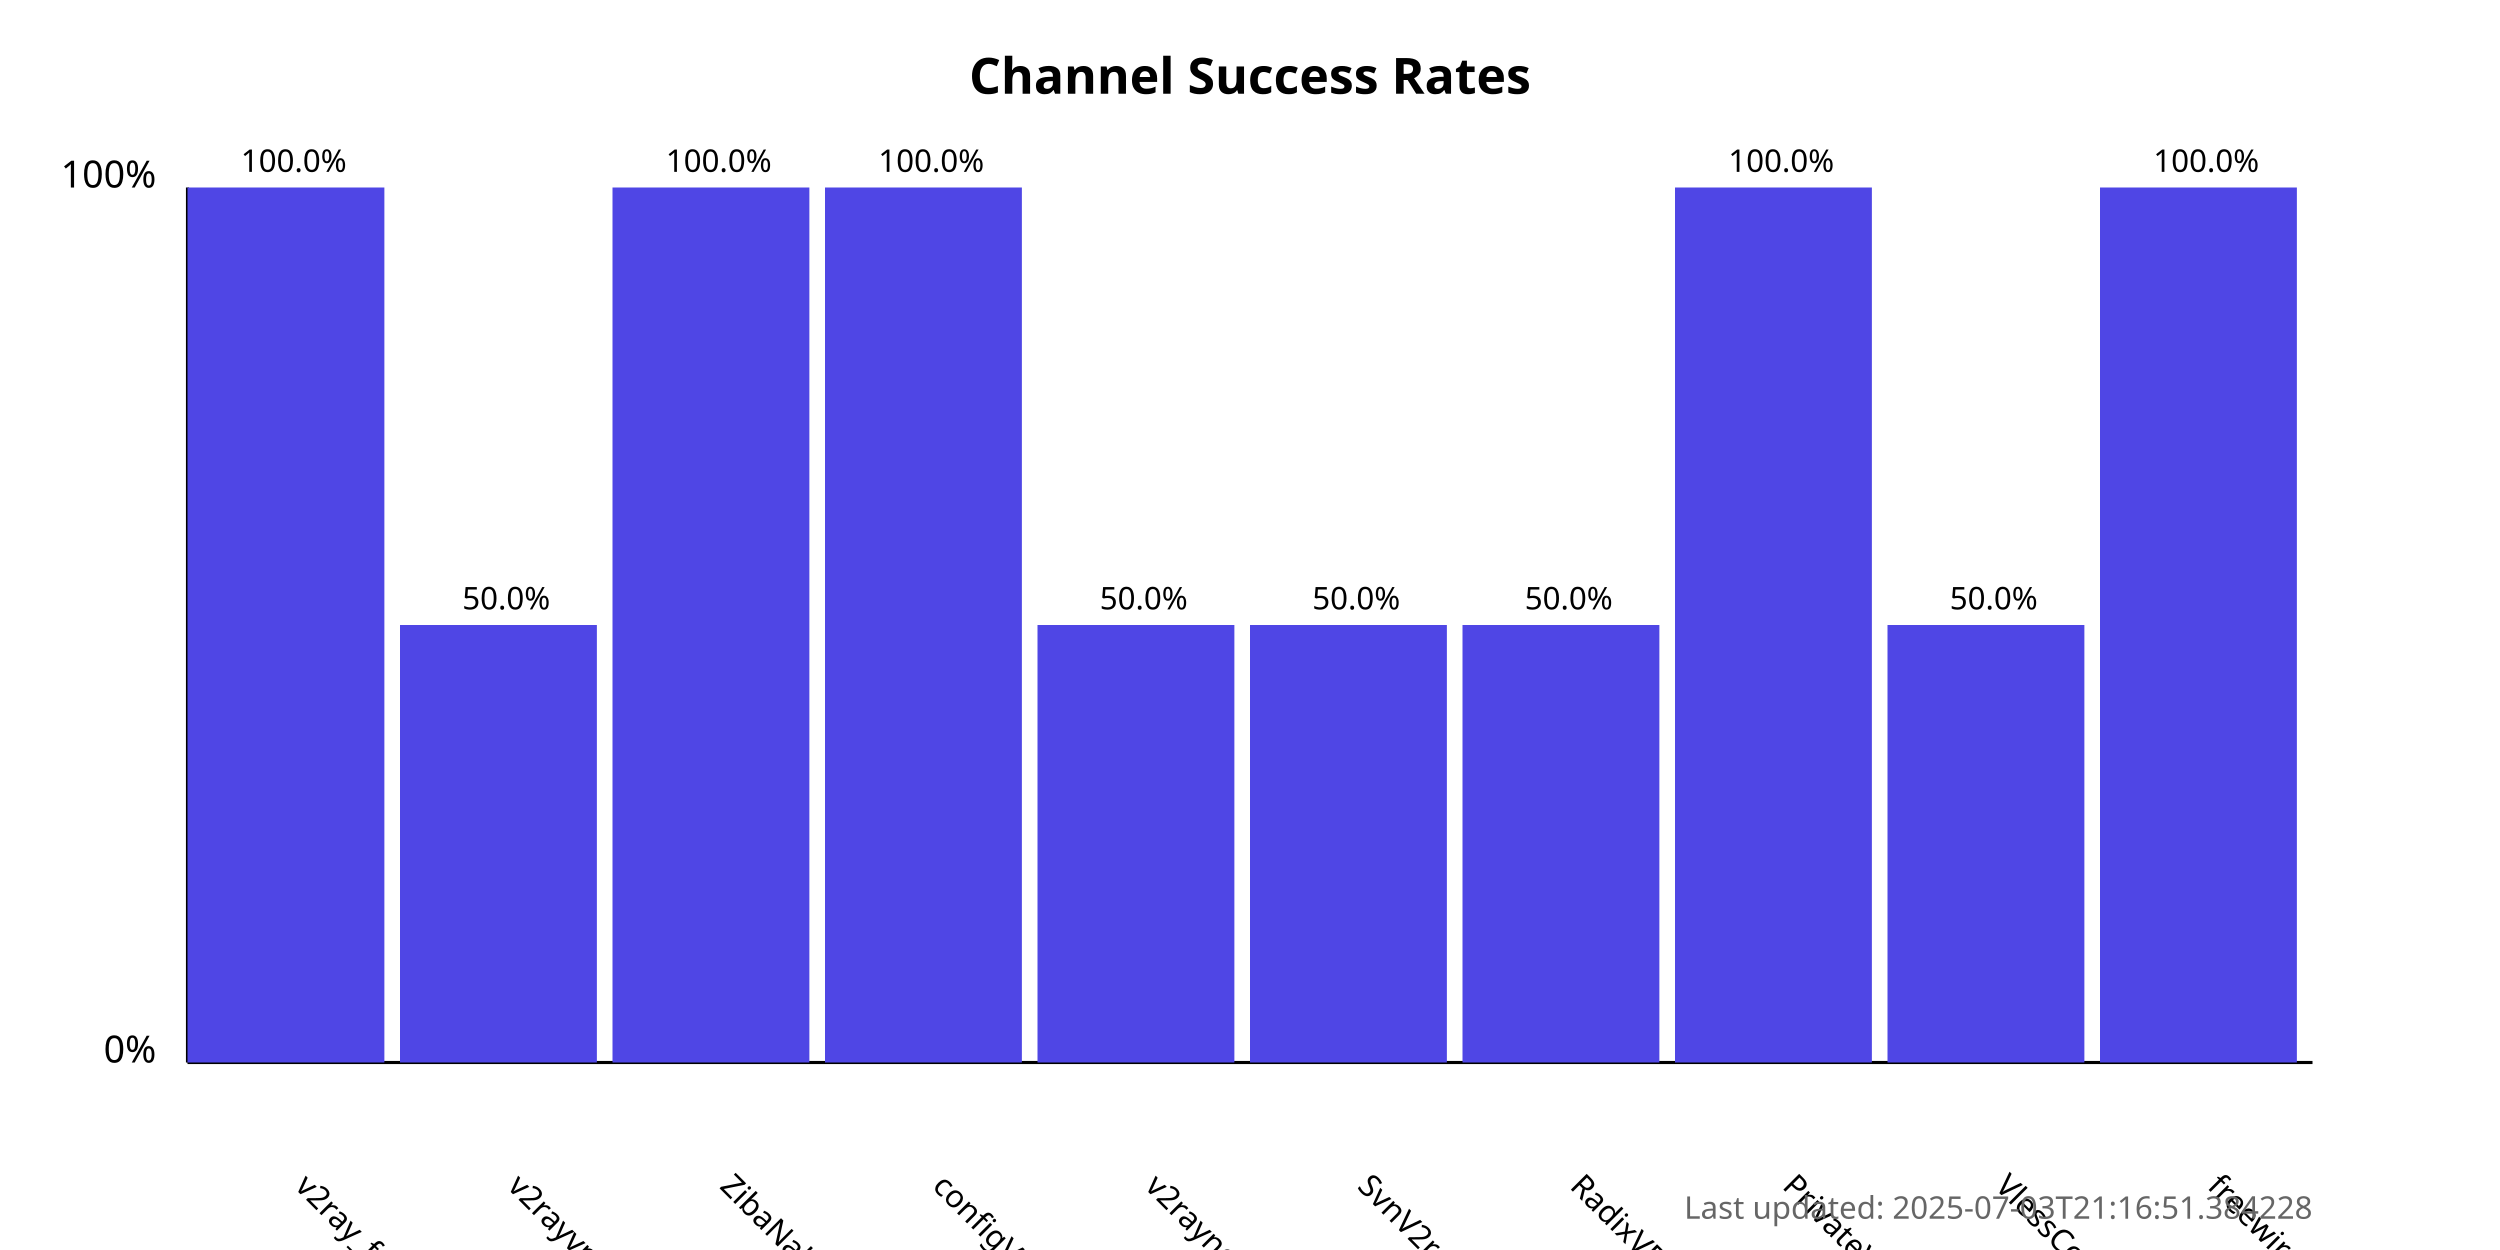
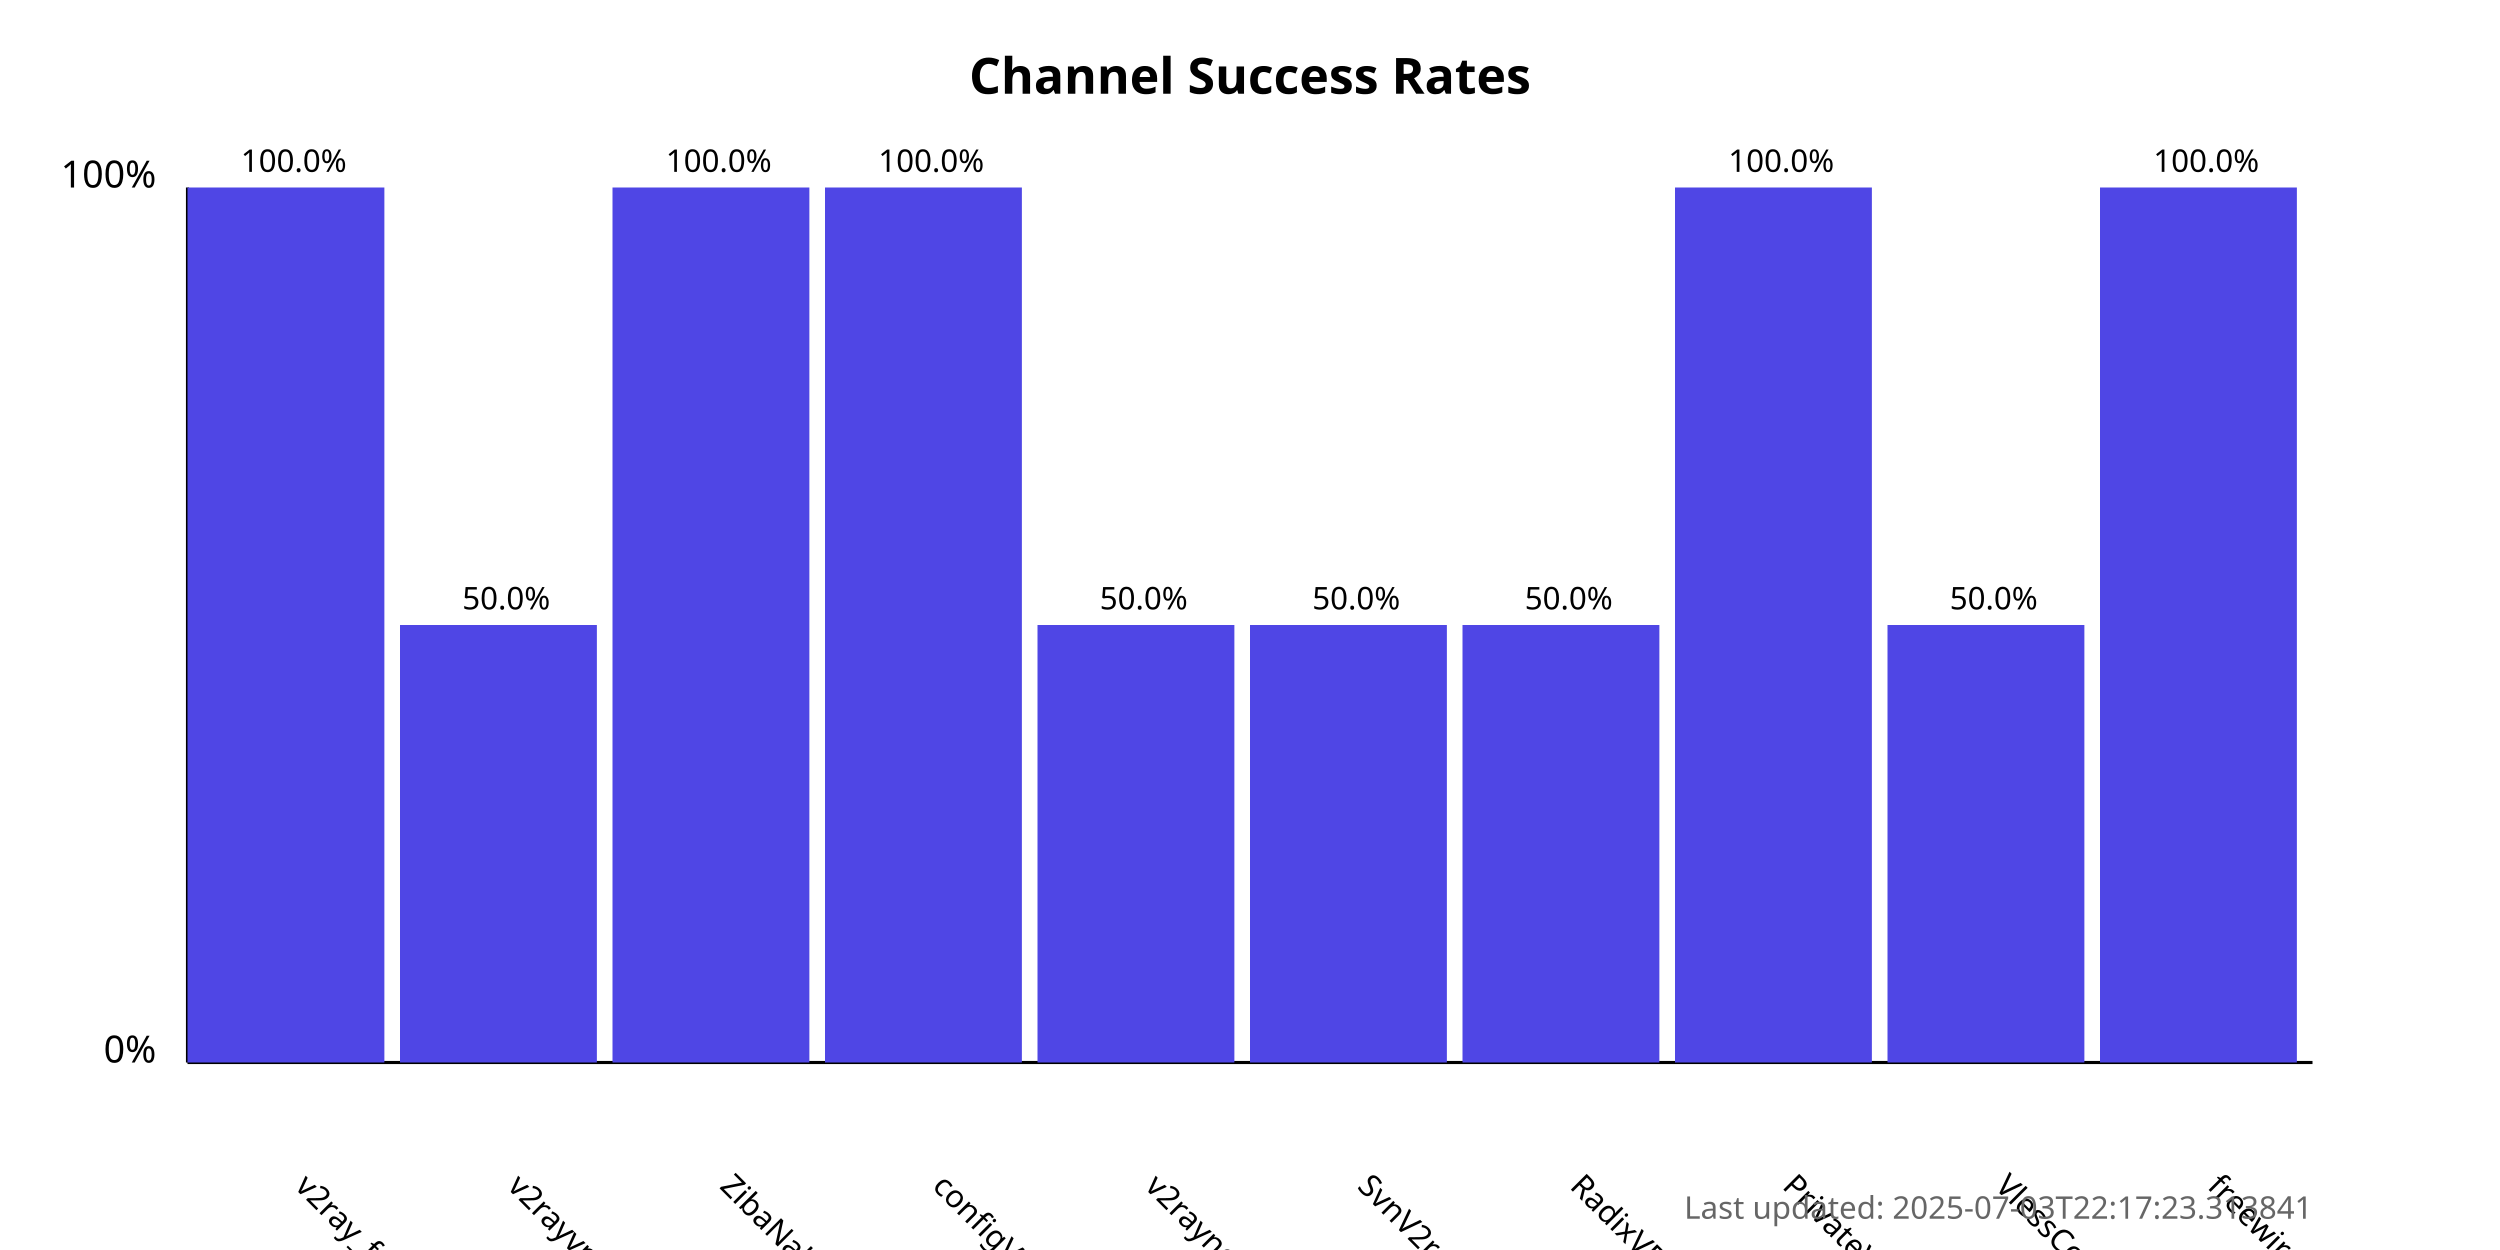
<svg xmlns="http://www.w3.org/2000/svg" width="800" height="400">
  <style>
            .chart-title { font: bold 16px sans-serif; }
            .axis-label { font: 12px sans-serif; }
            .tick-label { font: 10px sans-serif; }
            .bar { fill: #4f46e5; }
            .bar:hover { fill: #6366f1; }
            .timestamp { font: 10px sans-serif; fill: #666; }
        </style>
  <text x="400.0" y="30" text-anchor="middle" class="chart-title">
            Channel Success Rates
        </text>
  <line x1="60" y1="340" x2="60" y2="60" stroke="black" stroke-width="1" />
  <line x1="60" y1="340" x2="740" y2="340" stroke="black" stroke-width="1" />
  <text x="50" y="340" text-anchor="end" class="axis-label">0%</text>
  <text x="50" y="60" text-anchor="end" class="axis-label">100%</text>
  <g>
    <rect x="60" y="60.0" width="63.0" height="280.0" class="bar" />
    <text x="94.0" y="380" transform="rotate(45, 94.0, 380)" text-anchor="start" class="tick-label">
                v2ray_free_conf
            </text>
    <text x="94.0" y="55.0" text-anchor="middle" class="tick-label">
                100.0%
            </text>
  </g>
  <g>
    <rect x="128.0" y="200.0" width="63.0" height="140.0" class="bar" />
    <text x="162.0" y="380" transform="rotate(45, 162.0, 380)" text-anchor="start" class="tick-label">
                v2rayvpno
            </text>
    <text x="162.0" y="195.0" text-anchor="middle" class="tick-label">
                50.0%
            </text>
  </g>
  <g>
    <rect x="196.0" y="60.0" width="63.0" height="280.0" class="bar" />
    <text x="230.0" y="380" transform="rotate(45, 230.0, 380)" text-anchor="start" class="tick-label">
                ZibaNabz
            </text>
    <text x="230.0" y="55.0" text-anchor="middle" class="tick-label">
                100.0%
            </text>
  </g>
  <g>
    <rect x="264.0" y="60.0" width="63.0" height="280.0" class="bar" />
    <text x="298.0" y="380" transform="rotate(45, 298.0, 380)" text-anchor="start" class="tick-label">
                configV2rayForFree
            </text>
    <text x="298.0" y="55.0" text-anchor="middle" class="tick-label">
                100.0%
            </text>
  </g>
  <g>
    <rect x="332.0" y="200.0" width="63.0" height="140.0" class="bar" />
    <text x="366.0" y="380" transform="rotate(45, 366.0, 380)" text-anchor="start" class="tick-label">
                v2rayngvpn
            </text>
    <text x="366.0" y="195.0" text-anchor="middle" class="tick-label">
                50.0%
            </text>
  </g>
  <g>
    <rect x="400.0" y="200.0" width="63.0" height="140.0" class="bar" />
    <text x="434.0" y="380" transform="rotate(45, 434.0, 380)" text-anchor="start" class="tick-label">
                SvnV2ray
            </text>
    <text x="434.0" y="195.0" text-anchor="middle" class="tick-label">
                50.0%
            </text>
  </g>
  <g>
    <rect x="468.0" y="200.0" width="63.0" height="140.0" class="bar" />
    <text x="502.0" y="380" transform="rotate(45, 502.0, 380)" text-anchor="start" class="tick-label">
                RadixVPN
            </text>
    <text x="502.0" y="195.0" text-anchor="middle" class="tick-label">
                50.0%
            </text>
  </g>
  <g>
    <rect x="536.0" y="60.0" width="63.0" height="280.0" class="bar" />
    <text x="570.0" y="380" transform="rotate(45, 570.0, 380)" text-anchor="start" class="tick-label">
                PrivateVPNs
            </text>
    <text x="570.0" y="55.0" text-anchor="middle" class="tick-label">
                100.0%
            </text>
  </g>
  <g>
    <rect x="604.0" y="200.0" width="63.0" height="140.0" class="bar" />
    <text x="638.0" y="380" transform="rotate(45, 638.0, 380)" text-anchor="start" class="tick-label">
                VlessConfig
            </text>
    <text x="638.0" y="195.0" text-anchor="middle" class="tick-label">
                50.0%
            </text>
  </g>
  <g>
    <rect x="672.0" y="60.0" width="63.0" height="280.0" class="bar" />
    <text x="706.0" y="380" transform="rotate(45, 706.0, 380)" text-anchor="start" class="tick-label">
                freewireguard
            </text>
    <text x="706.0" y="55.0" text-anchor="middle" class="tick-label">
                100.0%
            </text>
  </g>
  <text x="740" y="390" text-anchor="end" class="timestamp">
-             Last updated: 2025-07-03T21:16:51.384228
+             Last updated: 2025-07-03T22:17:23.313841
        </text>
</svg>
